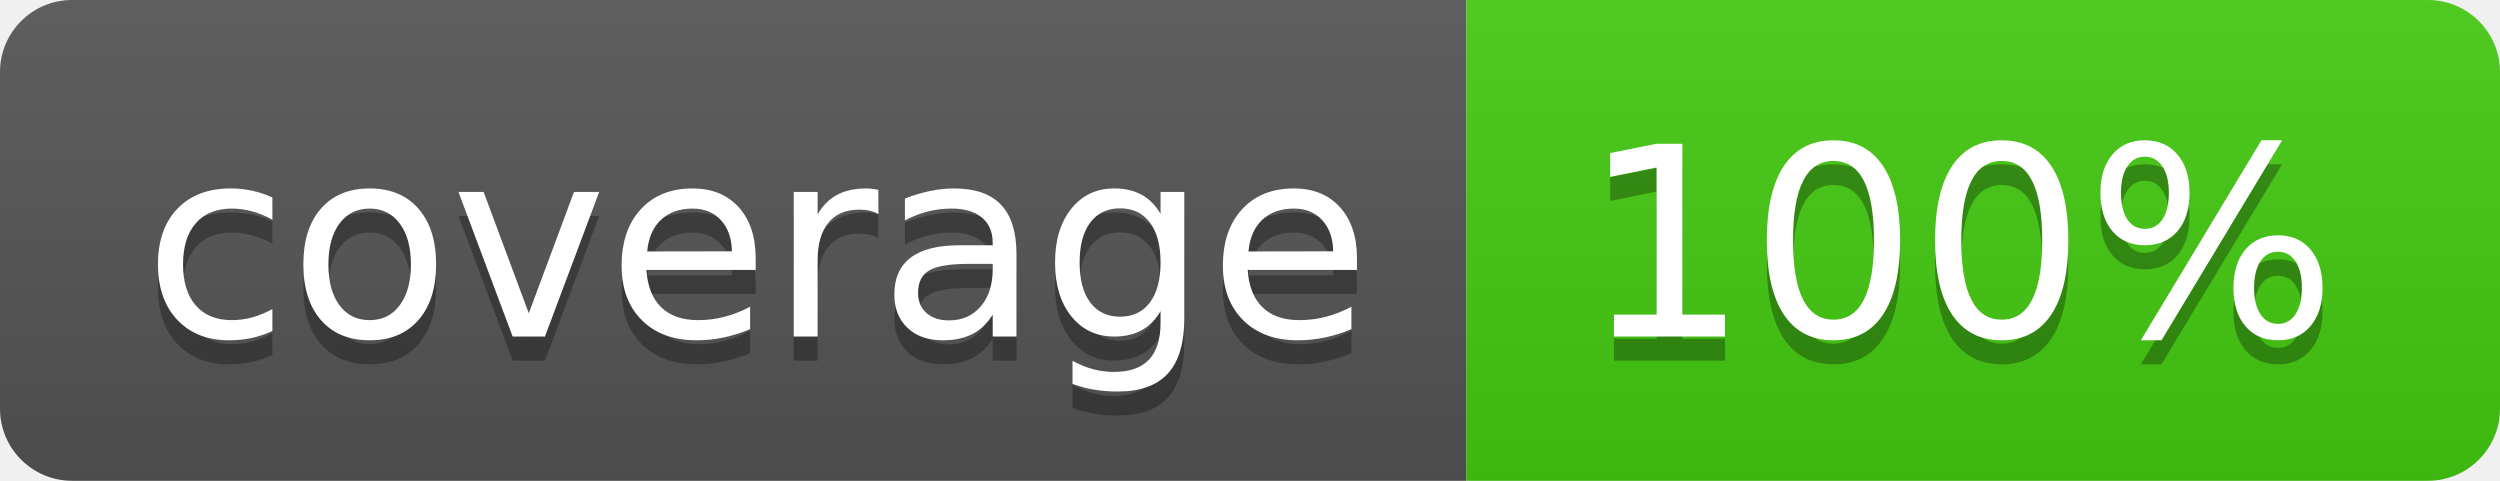
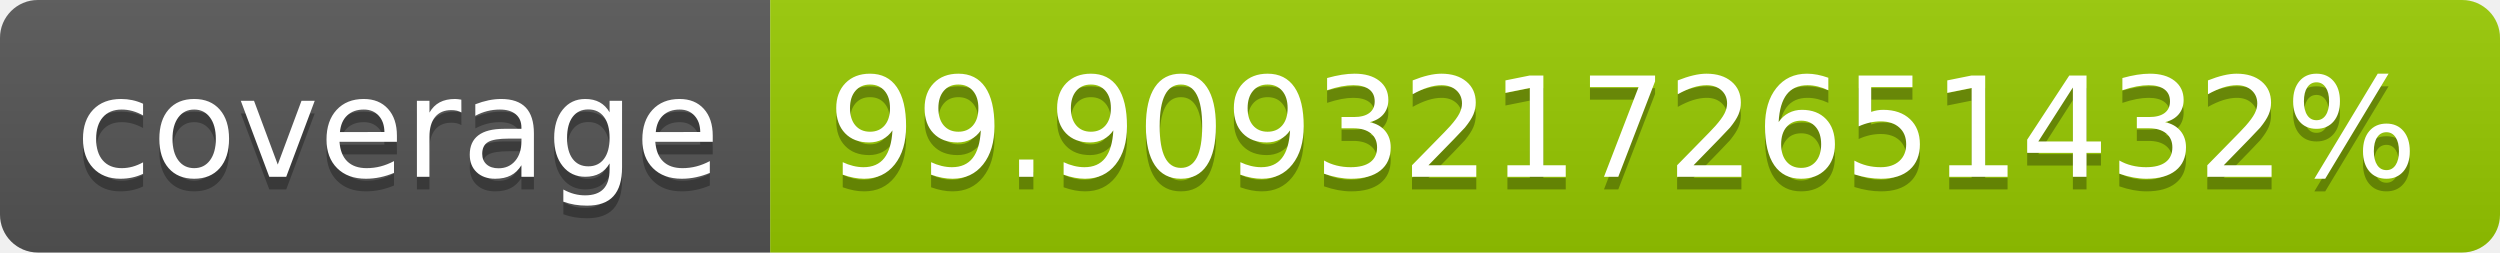
- <svg xmlns="http://www.w3.org/2000/svg" width="104" height="20" role="img" aria-label="coverage: 100%">
+ <svg xmlns="http://www.w3.org/2000/svg" width="198" height="20" role="img" aria-label="coverage: 99.90932172651432%">
  <linearGradient id="s" x2="0" y2="100%">
    <stop offset="0" stop-color="#bbb" stop-opacity=".1" />
    <stop offset="1" stop-opacity=".1" />
  </linearGradient>
  <clipPath id="r">
-     <rect width="104" height="20" rx="3" fill="#fff" />
+     <rect width="198" height="20" rx="3" fill="#fff" />
  </clipPath>
  <g clip-path="url(#r)">
    <rect width="61" height="20" fill="#555" />
-     <rect x="61" width="43" height="20" fill="#4c1" />
-     <rect width="104" height="20" fill="url(#s)" />
+     <rect x="61" width="137" height="20" fill="#97ca00" />
+     <rect width="198" height="20" fill="url(#s)" />
  </g>
  <g fill="#fff" text-anchor="middle" font-family="Verdana,Geneva,DejaVu Sans,sans-serif" text-rendering="geometricPrecision" font-size="110">
    <text aria-hidden="true" x="315" y="150" fill="#010101" fill-opacity=".3" transform="scale(.1)" textLength="510">coverage</text>
    <text x="315" y="140" transform="scale(.1)" fill="#fff" textLength="510">coverage</text>
-     <text aria-hidden="true" x="815" y="150" fill="#010101" fill-opacity=".3" transform="scale(.1)" textLength="330">100%</text>
-     <text x="815" y="140" transform="scale(.1)" fill="#fff" textLength="330">100%</text>
+     <text aria-hidden="true" x="1285" y="150" fill="#010101" fill-opacity=".3" transform="scale(.1)" textLength="1270">99.90932172651432%</text>
+     <text x="1285" y="140" transform="scale(.1)" fill="#fff" textLength="1270">99.90932172651432%</text>
  </g>
</svg>
